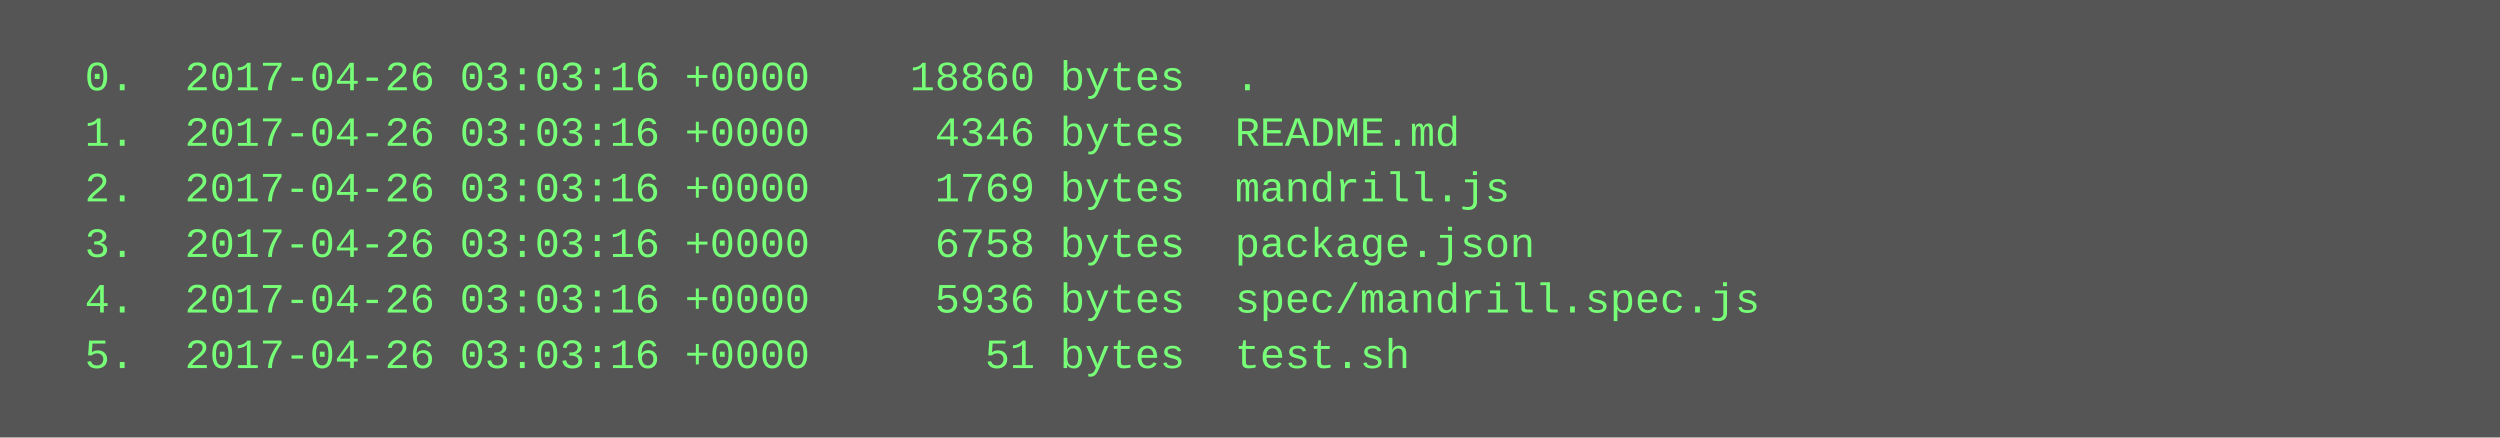
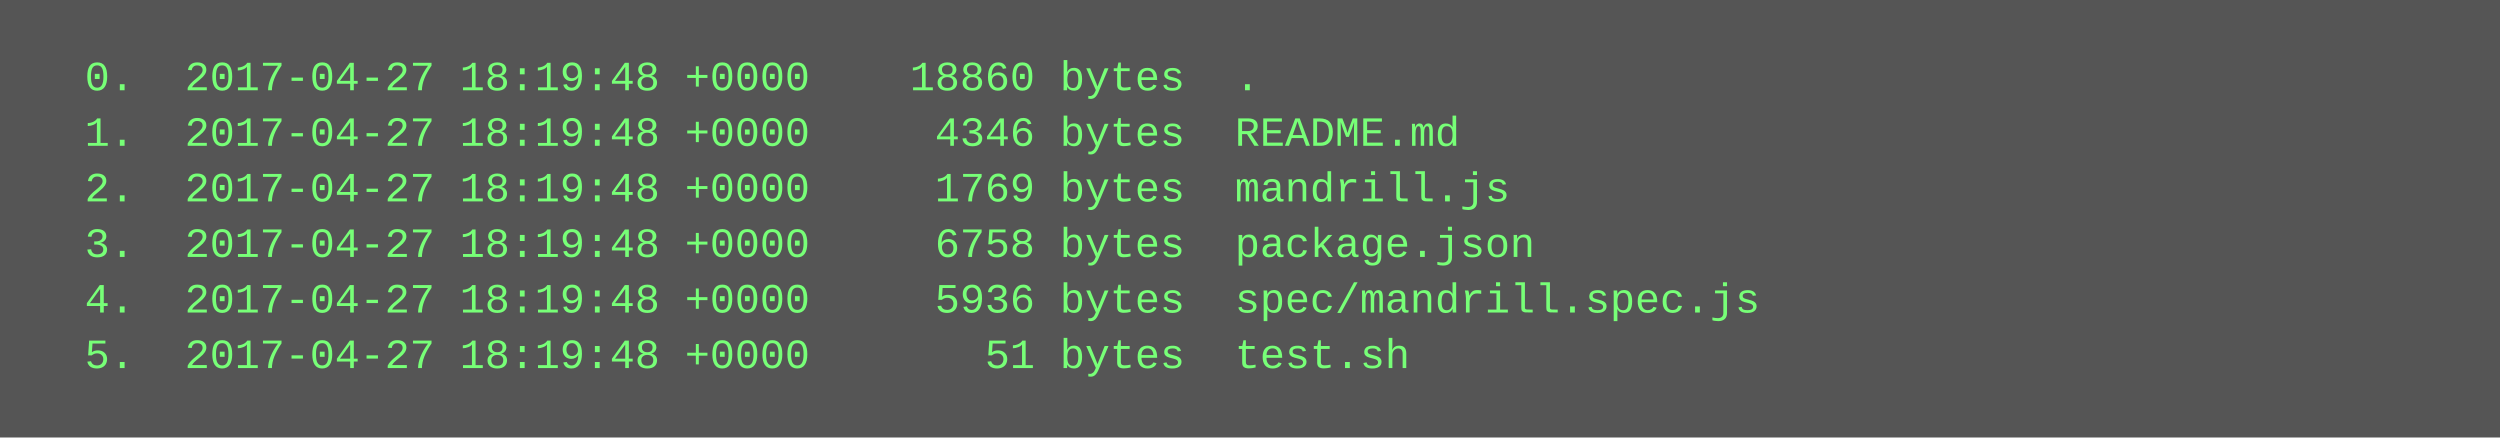
<svg xmlns="http://www.w3.org/2000/svg" height="126" width="720">
  <rect height="126" fill="#555" width="720" />
  <text fill="#7f7" font-family="Courier New" font-size="12" xml:space="preserve">
-     <tspan x="10" y="26">  0.  2017-04-26 03:03:16 +0000    18860 bytes  .</tspan>
-     <tspan x="10" y="42">  1.  2017-04-26 03:03:16 +0000     4346 bytes  README.md</tspan>
-     <tspan x="10" y="58">  2.  2017-04-26 03:03:16 +0000     1769 bytes  mandrill.js</tspan>
-     <tspan x="10" y="74">  3.  2017-04-26 03:03:16 +0000     6758 bytes  package.json</tspan>
-     <tspan x="10" y="90">  4.  2017-04-26 03:03:16 +0000     5936 bytes  spec/mandrill.spec.js</tspan>
-     <tspan x="10" y="106">  5.  2017-04-26 03:03:16 +0000       51 bytes  test.sh</tspan>
+     <tspan x="10" y="26">  0.  2017-04-27 18:19:48 +0000    18860 bytes  .</tspan>
+     <tspan x="10" y="42">  1.  2017-04-27 18:19:48 +0000     4346 bytes  README.md</tspan>
+     <tspan x="10" y="58">  2.  2017-04-27 18:19:48 +0000     1769 bytes  mandrill.js</tspan>
+     <tspan x="10" y="74">  3.  2017-04-27 18:19:48 +0000     6758 bytes  package.json</tspan>
+     <tspan x="10" y="90">  4.  2017-04-27 18:19:48 +0000     5936 bytes  spec/mandrill.spec.js</tspan>
+     <tspan x="10" y="106">  5.  2017-04-27 18:19:48 +0000       51 bytes  test.sh</tspan>
  </text>
</svg>
